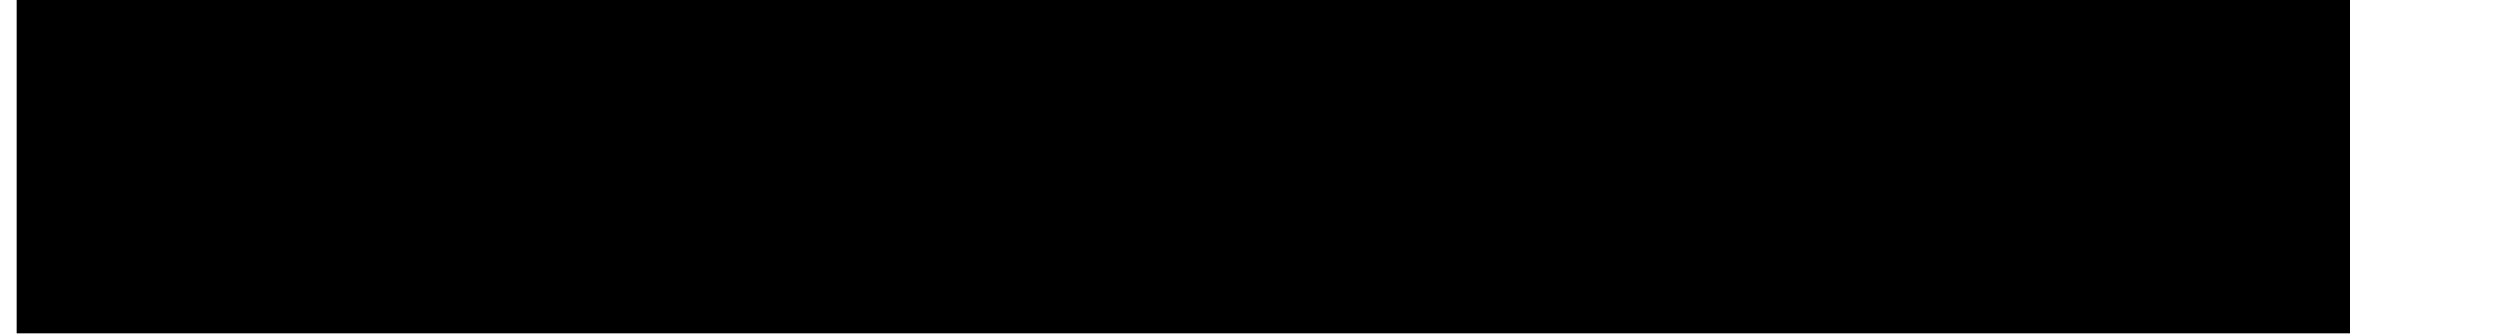
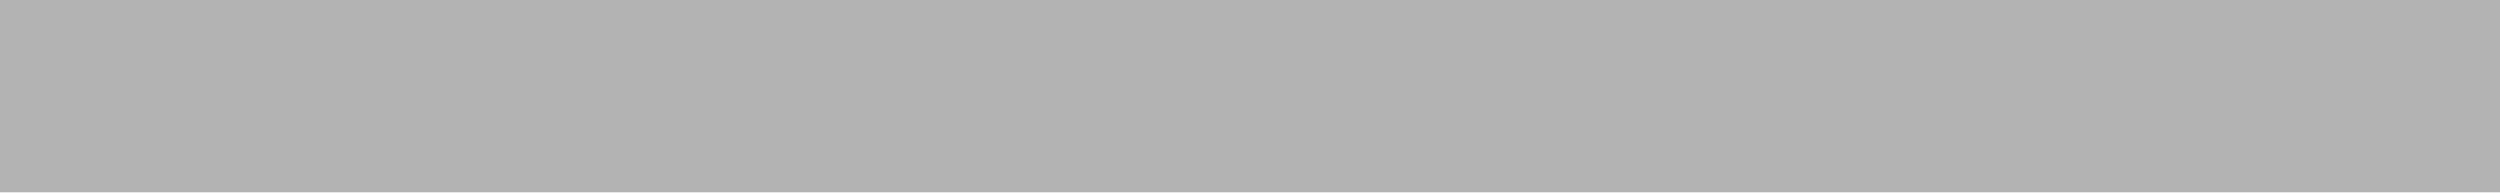
- <svg xmlns="http://www.w3.org/2000/svg" width="15" height="2" fill="none">
-   <path d="M.1 0v2h14V0H.1Z" fill="#000" />
+ <svg xmlns="http://www.w3.org/2000/svg" width="13" height="1" viewBox="0 0 13 1" fill="none">
+   <path opacity="0.3" d="M0 0L0 1L13 1V0L0 0Z" fill="black" />
</svg>
